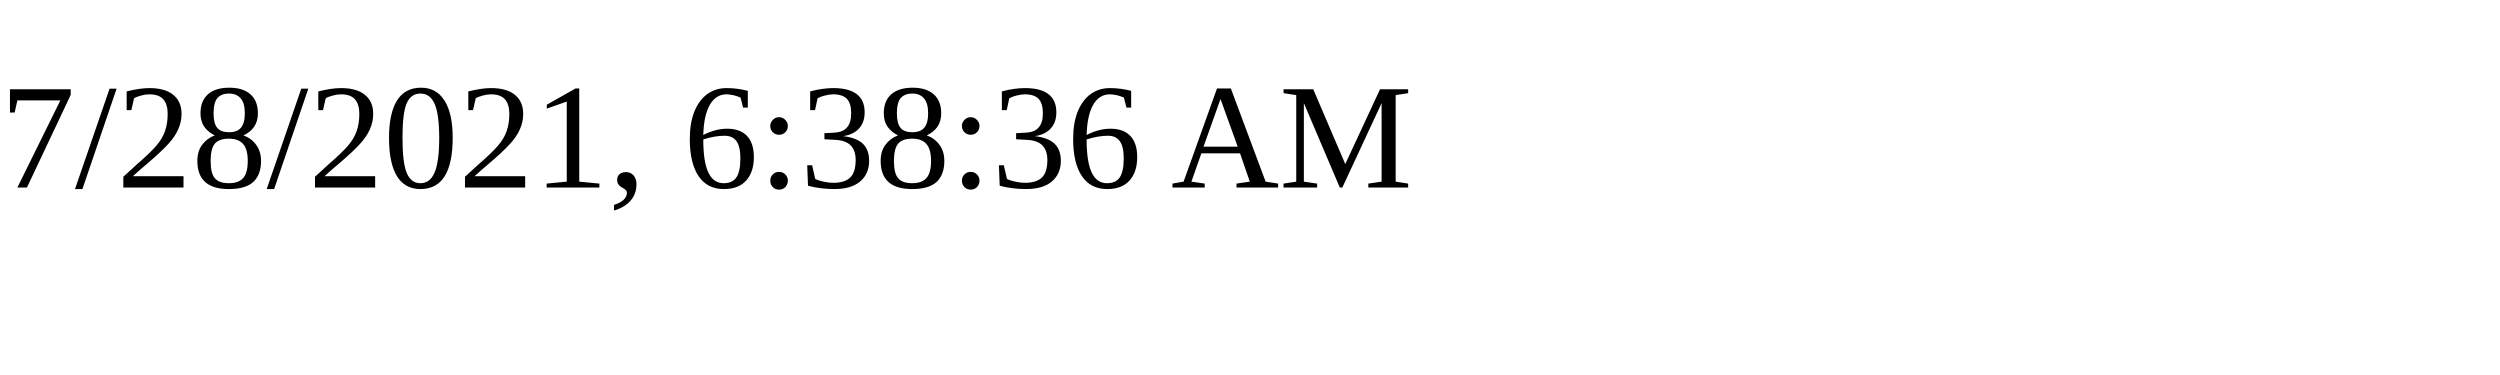
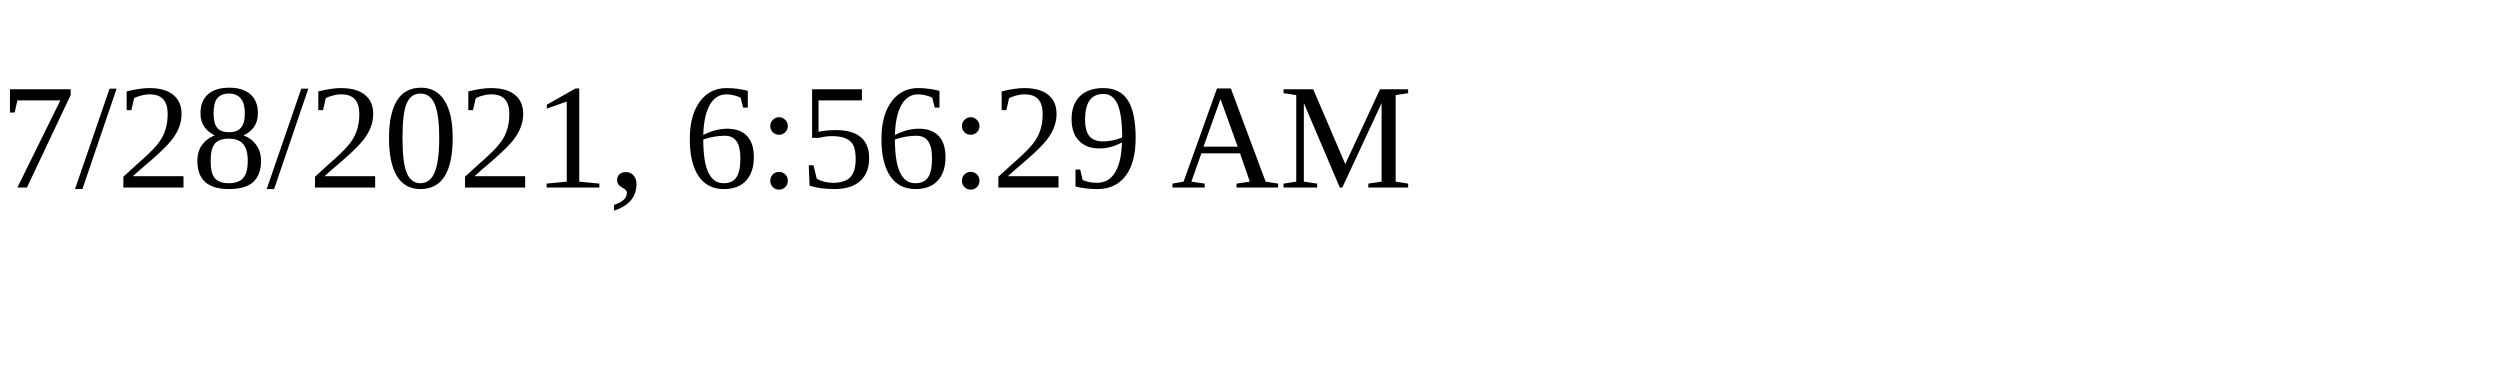
<svg xmlns="http://www.w3.org/2000/svg" height="30" width="200">
-   <text x="0" y="15">7/28/2021, 6:38:36 AM</text>
+   <text x="0" y="15">7/28/2021, 6:56:29 AM</text>
</svg>
